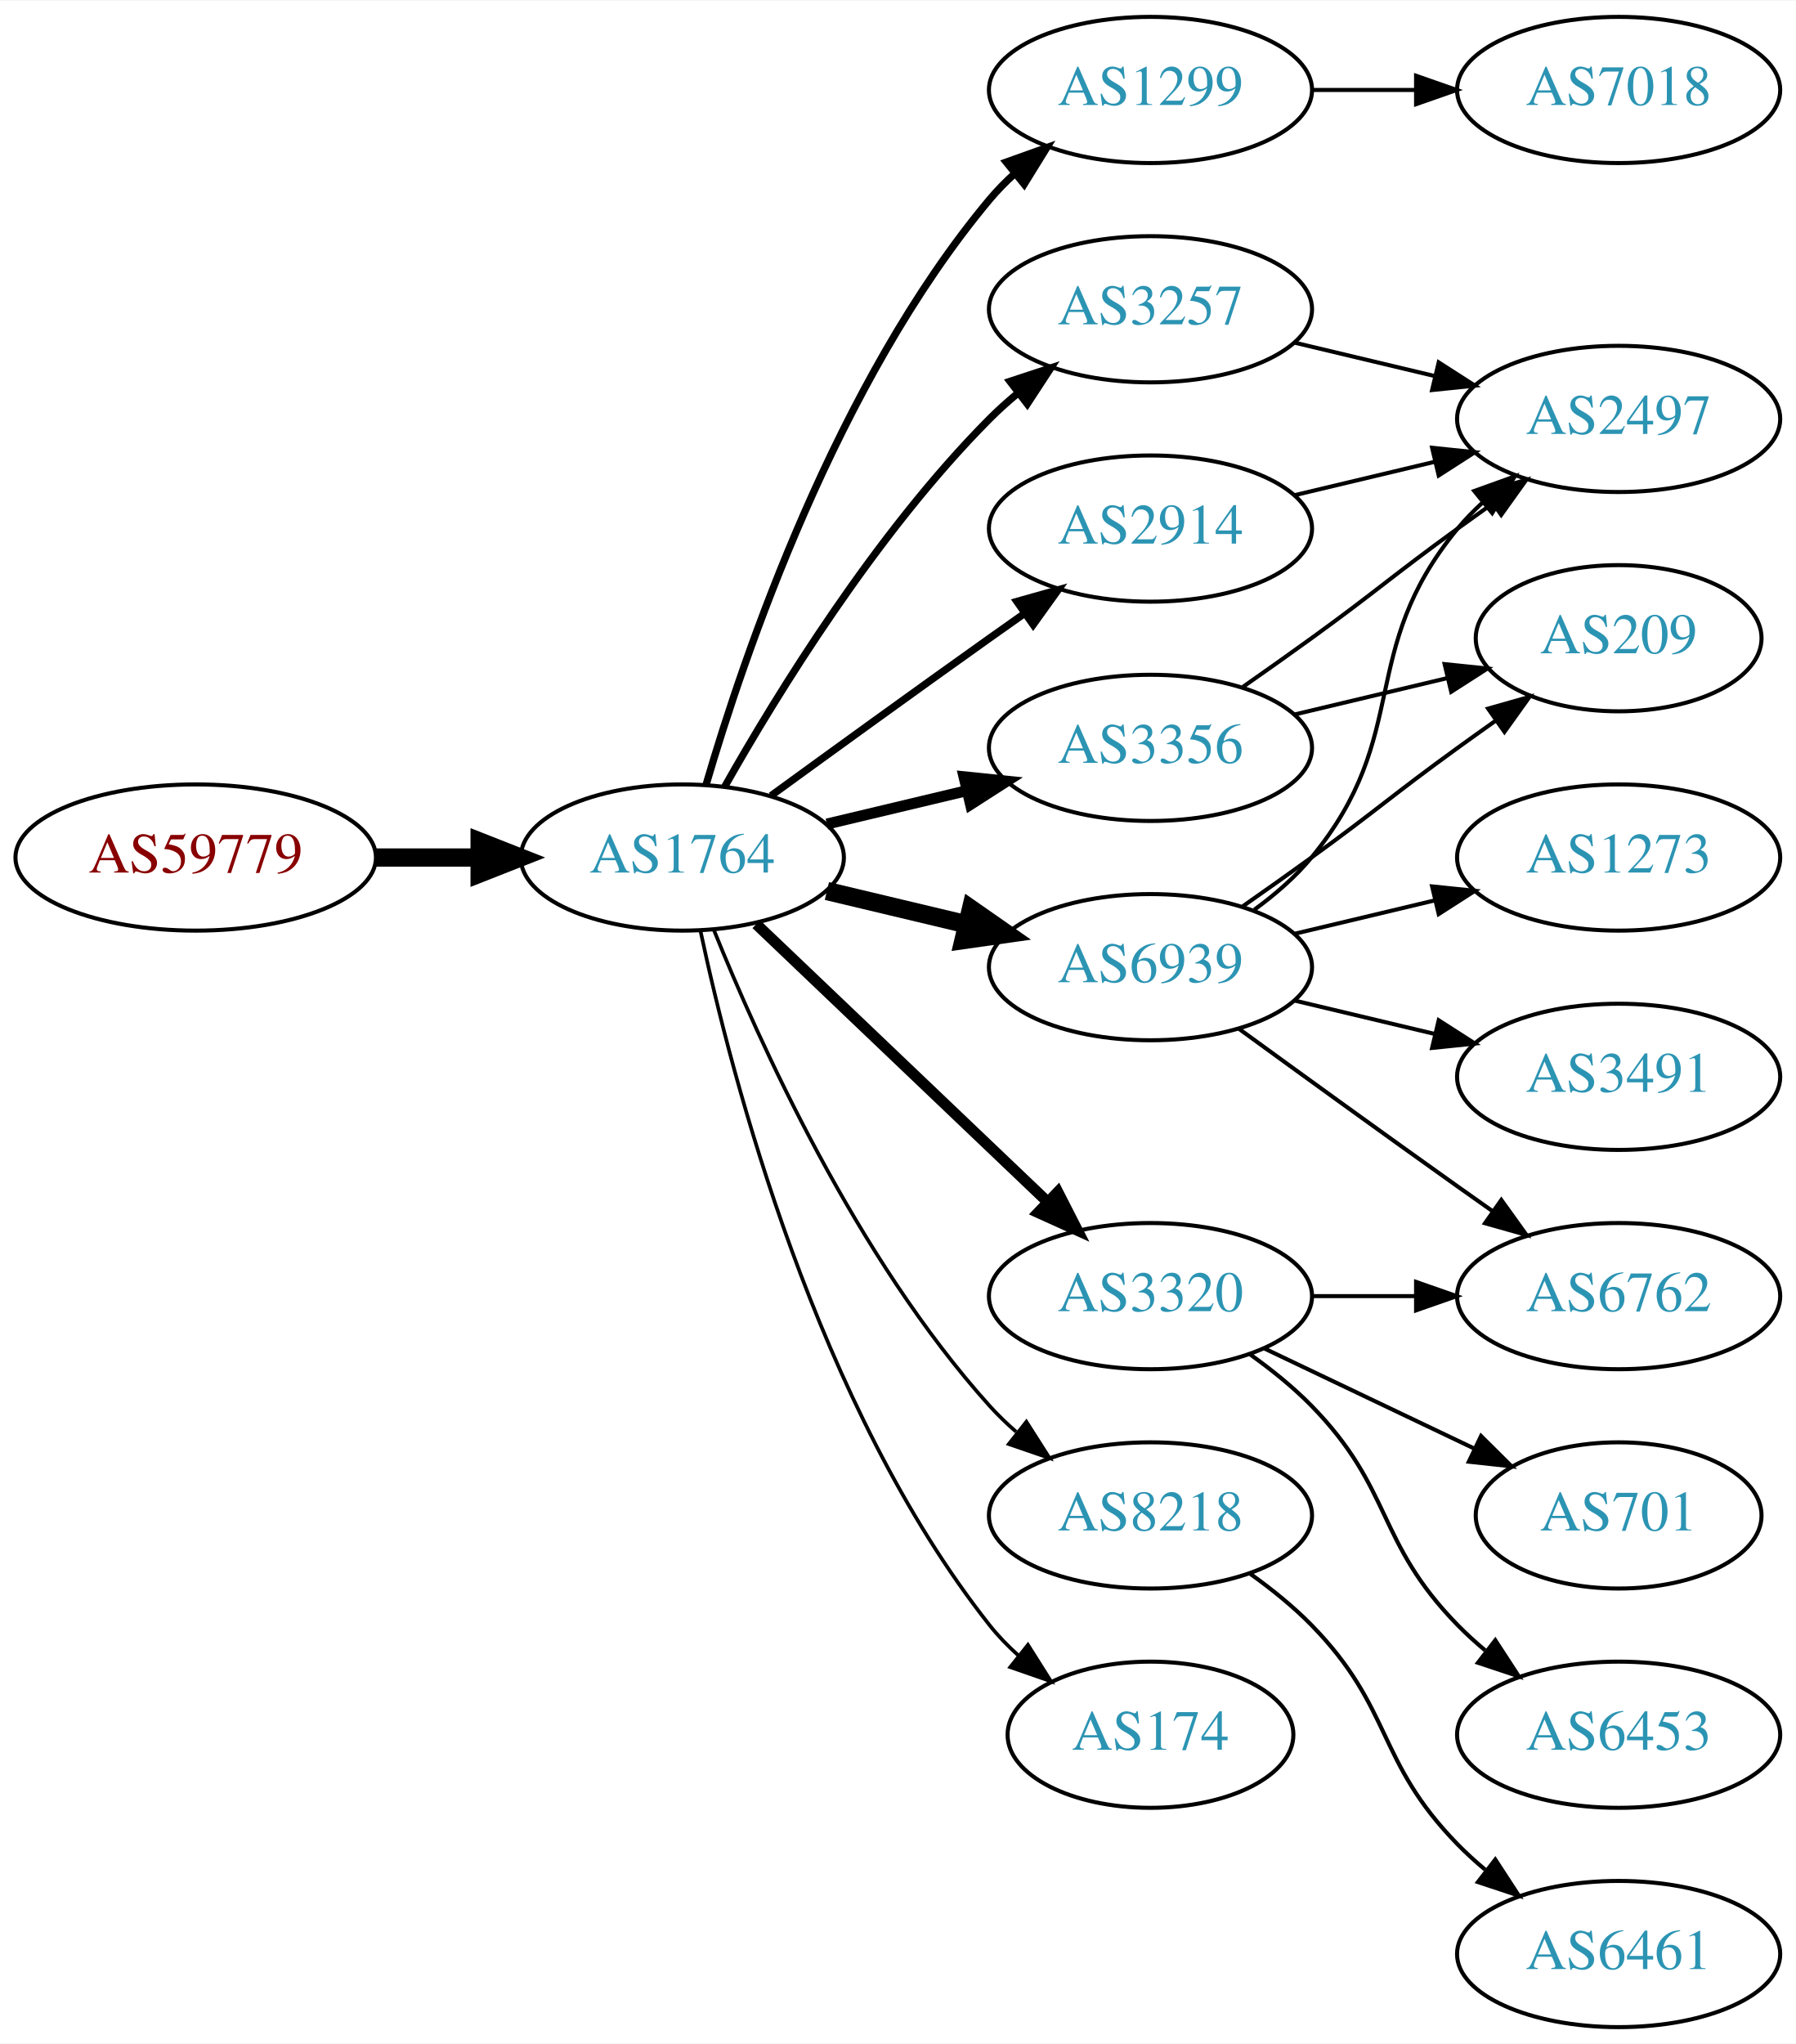
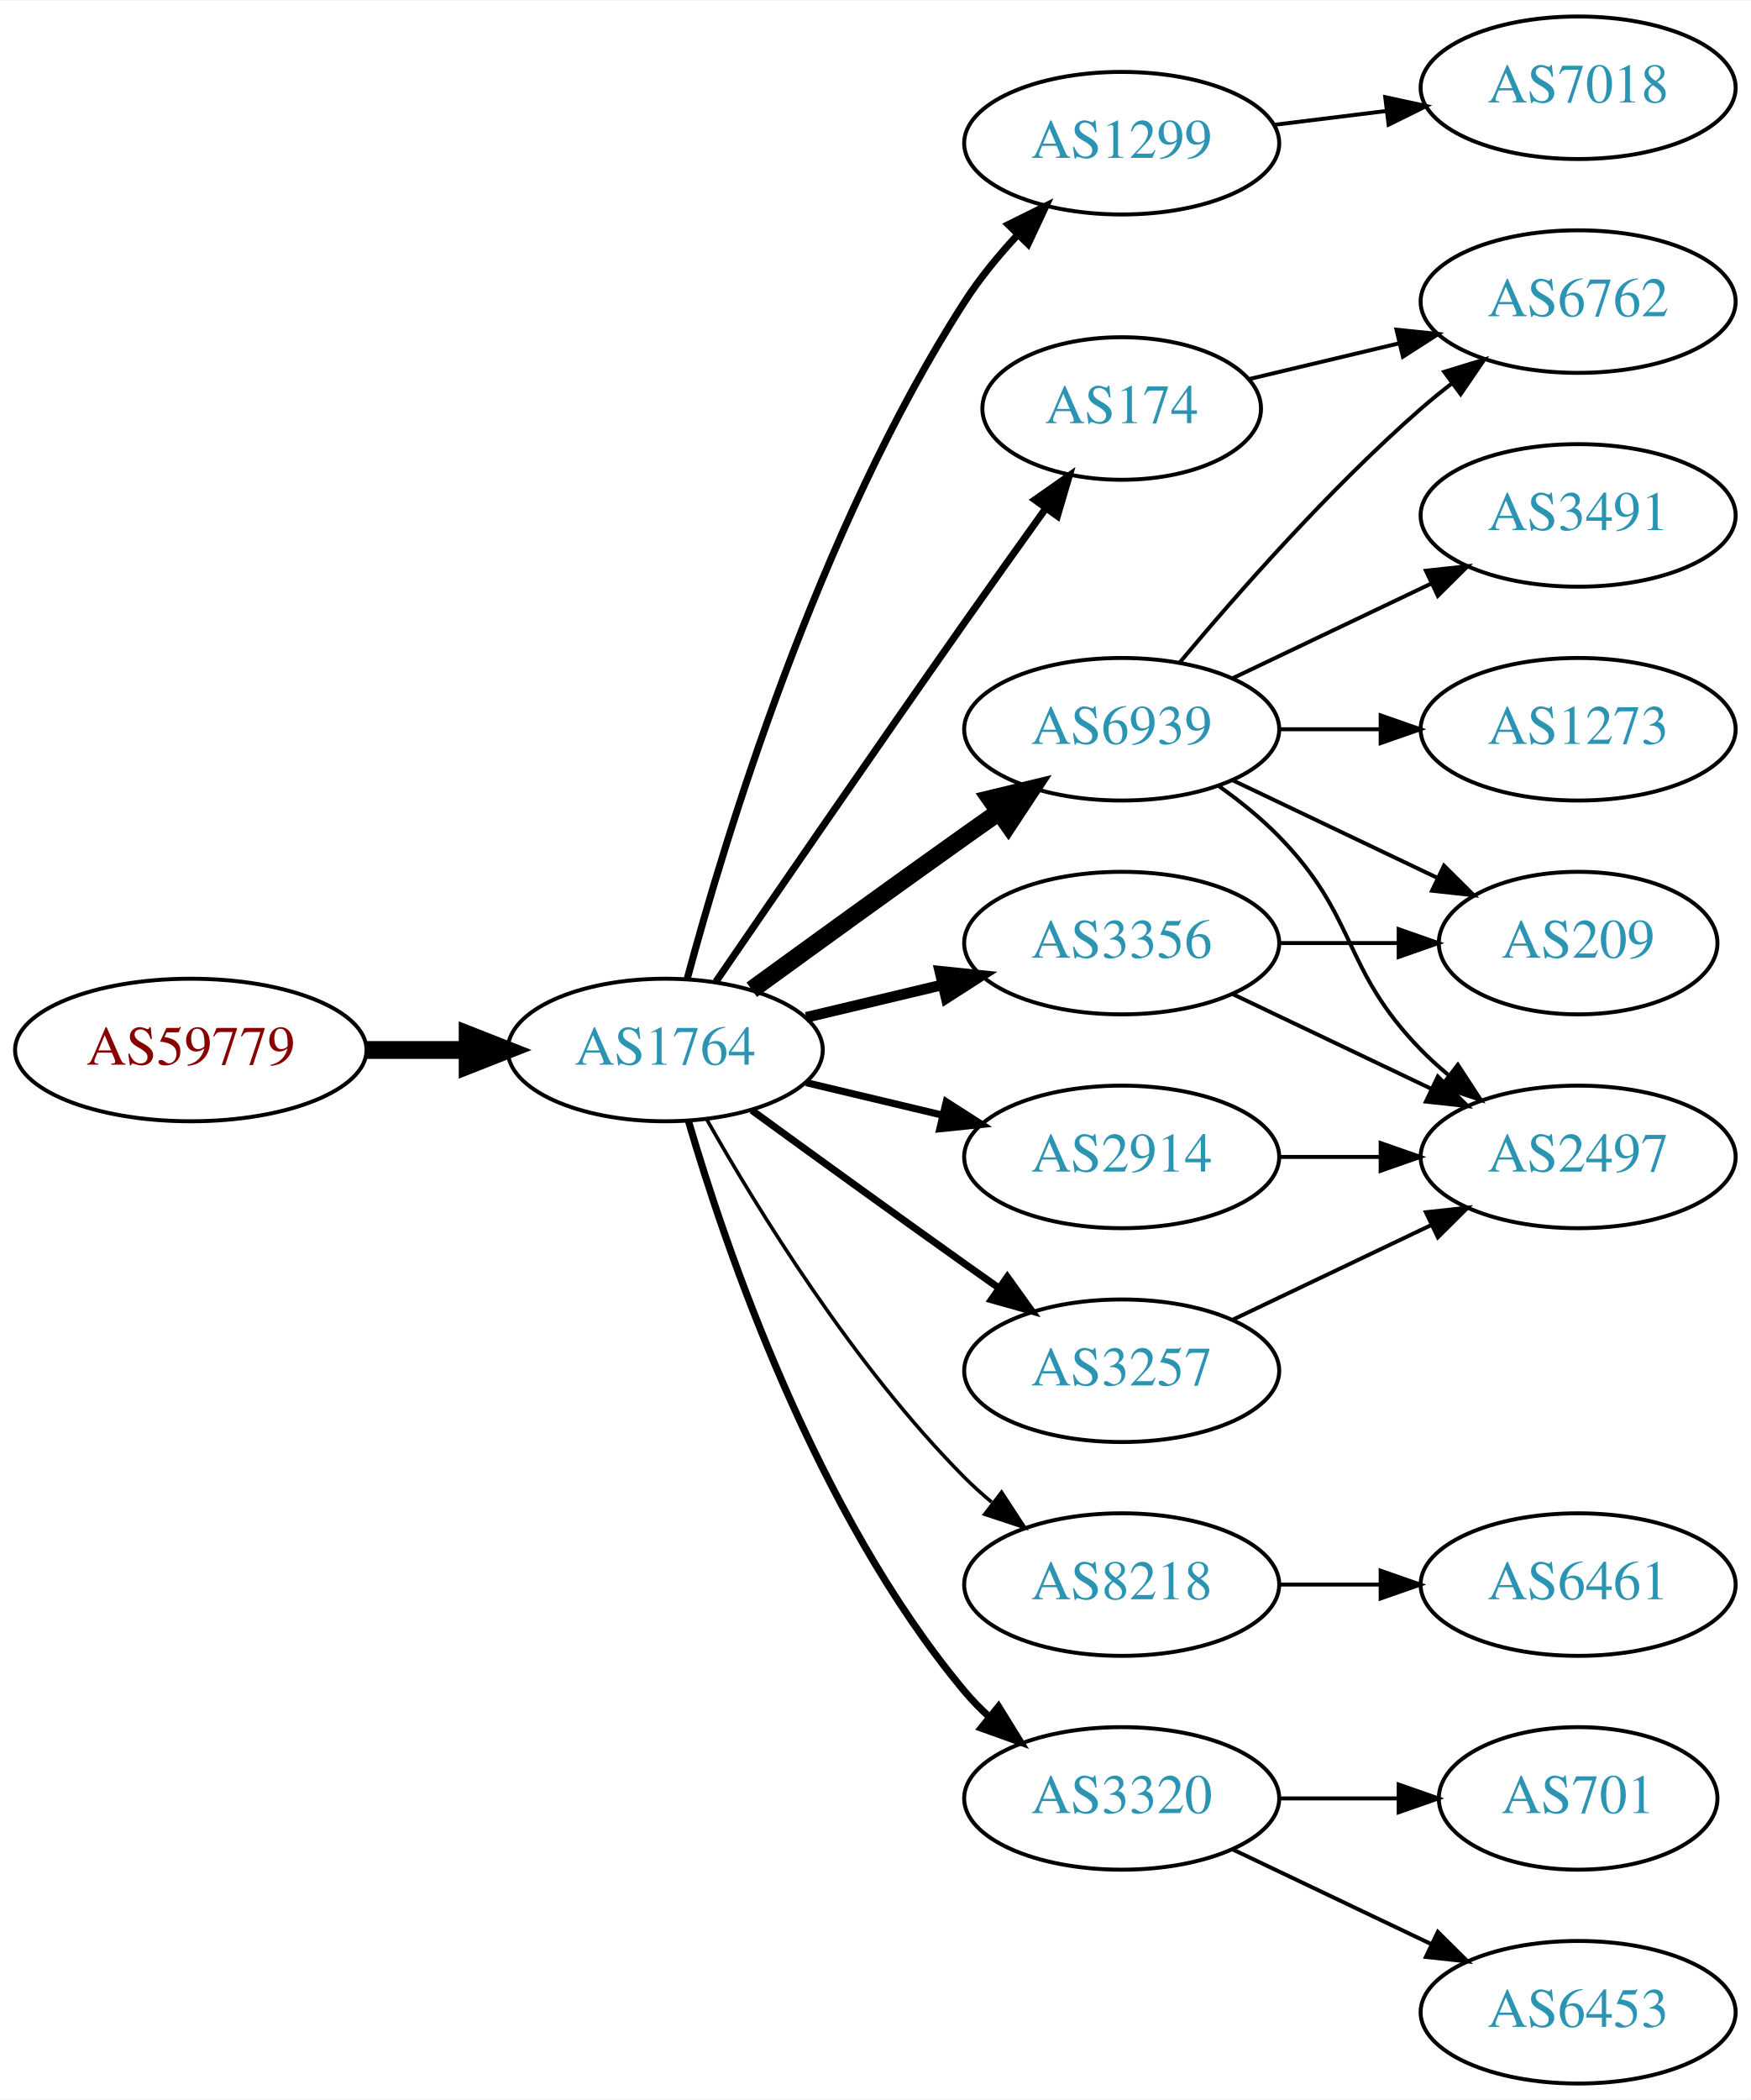
- <svg xmlns="http://www.w3.org/2000/svg" xmlns:xlink="http://www.w3.org/1999/xlink" width="442pt" height="503pt" viewBox="0.00 0.00 442.27 503.00">
-   <g id="graph0" class="graph" transform="scale(1 1) rotate(0) translate(4 499)">
-     <polygon fill="white" stroke="none" points="-4,4 -4,-499 438.271,-499 438.271,4 -4,4" />
+ <svg xmlns="http://www.w3.org/2000/svg" xmlns:xlink="http://www.w3.org/1999/xlink" width="442pt" height="530pt" viewBox="0.00 0.00 442.27 530.00">
+   <g id="graph0" class="graph" transform="scale(1 1) rotate(0) translate(4 526)">
+     <polygon fill="white" stroke="none" points="-4,4 -4,-526 438.271,-526 438.271,4 -4,4" />
    <g id="node1" class="node">
      <g id="a_node1">
        <a xlink:href="/asn/59779" xlink:title="AS59779 ~ Ixolit GmbH [AT]">
-           <ellipse fill="#ffffff" stroke="black" cx="44.196" cy="-288" rx="44.393" ry="18" />
-           <text text-anchor="middle" x="44.196" y="-284.3" font-family="Times,serif" font-size="14.00" fill="#880000">AS59779</text>
+           <ellipse fill="#ffffff" stroke="black" cx="44.196" cy="-261" rx="44.393" ry="18" />
+           <text text-anchor="middle" x="44.196" y="-257.3" font-family="Times,serif" font-size="14.00" fill="#880000">AS59779</text>
        </a>
      </g>
    </g>
    <g id="node2" class="node">
      <g id="a_node2">
        <a xlink:href="/asn/1764" xlink:title="AS1764 ~ NEXTLAYER-AS [AT]">
-           <ellipse fill="#ffffff" stroke="black" cx="164.039" cy="-288" rx="39.794" ry="18" />
-           <text text-anchor="middle" x="164.039" y="-284.3" font-family="Times,serif" font-size="14.00" fill="#2c94b3">AS1764</text>
+           <ellipse fill="#ffffff" stroke="black" cx="164.039" cy="-261" rx="39.794" ry="18" />
+           <text text-anchor="middle" x="164.039" y="-257.3" font-family="Times,serif" font-size="14.00" fill="#2c94b3">AS1764</text>
        </a>
      </g>
    </g>
    <g id="edge1" class="edge">
-       <path fill="none" stroke="black" stroke-width="4.5" d="M88.407,-288C96.72,-288 105.482,-288 113.965,-288" />
-       <polygon fill="black" stroke="black" stroke-width="4.5" points="114.123,-291.938 124.123,-288 114.123,-284.063 114.123,-291.938" />
+       <path fill="none" stroke="black" stroke-width="4.5" d="M88.407,-261C96.72,-261 105.482,-261 113.965,-261" />
+       <polygon fill="black" stroke="black" stroke-width="4.5" points="114.123,-264.938 124.123,-261 114.123,-257.063 114.123,-264.938" />
    </g>
    <g id="node3" class="node">
      <g id="a_node3">
        <a xlink:href="/asn/1299" xlink:title="AS1299 ~ Telia Carrier [EU]">
-           <ellipse fill="#ffffff" stroke="black" cx="279.332" cy="-477" rx="39.794" ry="18" />
-           <text text-anchor="middle" x="279.332" y="-473.3" font-family="Times,serif" font-size="14.00" fill="#2c94b3">AS1299</text>
+           <ellipse fill="#ffffff" stroke="black" cx="279.332" cy="-490" rx="39.794" ry="18" />
+           <text text-anchor="middle" x="279.332" y="-486.3" font-family="Times,serif" font-size="14.00" fill="#2c94b3">AS1299</text>
        </a>
      </g>
    </g>
    <g id="edge2" class="edge">
-       <path fill="none" stroke="black" stroke-width="1.8" d="M169.913,-306.002C179.227,-337.844 202.043,-404.981 239.685,-450 241.555,-452.237 243.654,-454.374 245.88,-456.396" />
-       <polygon fill="black" stroke="black" stroke-width="1.8" points="243.823,-459.234 253.799,-462.804 248.227,-453.793 243.823,-459.234" />
+       <path fill="none" stroke="black" stroke-width="1.8" d="M169.605,-279.033C178.99,-313.996 202.723,-392.608 239.685,-450 243.479,-455.891 248.227,-461.656 253.084,-466.893" />
+       <polygon fill="black" stroke="black" stroke-width="1.8" points="250.682,-469.443 260.178,-474.142 255.685,-464.547 250.682,-469.443" />
    </g>
    <g id="node4" class="node">
      <g id="a_node4">
-         <a xlink:href="/asn/3257" xlink:title="AS3257 ~ GTT [DE]">
-           <ellipse fill="#ffffff" stroke="black" cx="279.332" cy="-423" rx="39.794" ry="18" />
-           <text text-anchor="middle" x="279.332" y="-419.3" font-family="Times,serif" font-size="14.00" fill="#2c94b3">AS3257</text>
+         <a xlink:href="/asn/6939" xlink:title="AS6939 ~ Hurricane Electric LLC [US]">
+           <ellipse fill="#ffffff" stroke="black" cx="279.332" cy="-342" rx="39.794" ry="18" />
+           <text text-anchor="middle" x="279.332" y="-338.3" font-family="Times,serif" font-size="14.00" fill="#2c94b3">AS6939</text>
        </a>
      </g>
    </g>
    <g id="edge3" class="edge">
-       <path fill="none" stroke="black" stroke-width="1.8" d="M174.498,-305.49C187.28,-328.096 211.712,-367.886 239.685,-396 241.796,-398.121 244.092,-400.188 246.477,-402.171" />
-       <polygon fill="black" stroke="black" stroke-width="1.8" points="244.73,-405.242 254.793,-408.556 248.993,-399.69 244.73,-405.242" />
+       <path fill="none" stroke="black" stroke-width="4.5" d="M185.887,-276.222C200.821,-287.091 221.435,-302.025 239.685,-315 242.506,-317.005 245.449,-319.085 248.397,-321.159" />
+       <polygon fill="black" stroke="black" stroke-width="4.5" points="246.173,-324.409 256.621,-326.926 250.694,-317.961 246.173,-324.409" />
    </g>
    <g id="node5" class="node">
      <g id="a_node5">
-         <a xlink:href="/asn/6939" xlink:title="AS6939 ~ Hurricane Electric LLC [US]">
-           <ellipse fill="#ffffff" stroke="black" cx="279.332" cy="-261" rx="39.794" ry="18" />
-           <text text-anchor="middle" x="279.332" y="-257.3" font-family="Times,serif" font-size="14.00" fill="#2c94b3">AS6939</text>
+         <a xlink:href="/asn/2914" xlink:title="AS2914 ~ NTT America, Inc. [US]">
+           <ellipse fill="#ffffff" stroke="black" cx="279.332" cy="-234" rx="39.794" ry="18" />
+           <text text-anchor="middle" x="279.332" y="-230.3" font-family="Times,serif" font-size="14.00" fill="#2c94b3">AS2914</text>
        </a>
      </g>
    </g>
    <g id="edge4" class="edge">
-       <path fill="none" stroke="black" stroke-width="4.5" d="M199.646,-279.752C210.517,-277.162 222.671,-274.265 234.114,-271.538" />
-       <polygon fill="black" stroke="black" stroke-width="4.5" points="235.122,-275.346 243.936,-269.197 233.296,-267.685 235.122,-275.346" />
+       <path fill="none" stroke="black" stroke-width="1.8" d="M199.646,-252.752C210.517,-250.162 222.671,-247.265 234.114,-244.538" />
+       <polygon fill="black" stroke="black" stroke-width="1.8" points="235.02,-247.92 243.936,-242.197 233.397,-241.111 235.02,-247.92" />
    </g>
    <g id="node6" class="node">
      <g id="a_node6">
+         <a xlink:href="/asn/3257" xlink:title="AS3257 ~ GTT [DE]">
+           <ellipse fill="#ffffff" stroke="black" cx="279.332" cy="-180" rx="39.794" ry="18" />
+           <text text-anchor="middle" x="279.332" y="-176.3" font-family="Times,serif" font-size="14.00" fill="#2c94b3">AS3257</text>
+         </a>
+       </g>
+     </g>
+     <g id="edge5" class="edge">
+       <path fill="none" stroke="black" stroke-width="1.8" d="M185.887,-245.778C200.821,-234.909 221.435,-219.975 239.685,-207 242.506,-204.995 245.449,-202.915 248.397,-200.841" />
+       <polygon fill="black" stroke="black" stroke-width="1.8" points="250.443,-203.681 256.621,-195.074 246.424,-197.95 250.443,-203.681" />
+     </g>
+     <g id="node7" class="node">
+       <g id="a_node7">
        <a xlink:href="/asn/8218" xlink:title="AS8218 ~ legacy Neotelecoms [FR]">
          <ellipse fill="#ffffff" stroke="black" cx="279.332" cy="-126" rx="39.794" ry="18" />
          <text text-anchor="middle" x="279.332" y="-122.3" font-family="Times,serif" font-size="14.00" fill="#2c94b3">AS8218</text>
        </a>
      </g>
    </g>
-     <g id="edge5" class="edge">
-       <path fill="none" stroke="black" stroke-width="0.9" d="M171.786,-270.213C182.837,-242.757 206.891,-189.422 239.685,-153 241.688,-150.776 243.906,-148.637 246.239,-146.603" />
-       <polygon fill="black" stroke="black" stroke-width="0.9" points="248.769,-149.065 254.458,-140.127 244.437,-143.567 248.769,-149.065" />
-     </g>
-     <g id="node7" class="node">
-       <g id="a_node7">
-         <a xlink:href="/asn/3320" xlink:title="AS3320 ~ DTAG [DE]">
-           <ellipse fill="#ffffff" stroke="black" cx="279.332" cy="-180" rx="39.794" ry="18" />
-           <text text-anchor="middle" x="279.332" y="-176.3" font-family="Times,serif" font-size="14.00" fill="#2c94b3">AS3320</text>
-         </a>
-       </g>
-     </g>
    <g id="edge6" class="edge">
-       <path fill="none" stroke="black" stroke-width="2.7" d="M182.245,-271.597C201.321,-253.413 232.241,-223.937 253.838,-203.349" />
-       <polygon fill="black" stroke="black" stroke-width="2.7" points="256.511,-205.637 261.334,-196.203 251.681,-200.57 256.511,-205.637" />
+       <path fill="none" stroke="black" stroke-width="0.9" d="M174.498,-243.51C187.28,-220.904 211.712,-181.114 239.685,-153 241.796,-150.879 244.092,-148.812 246.477,-146.829" />
+       <polygon fill="black" stroke="black" stroke-width="0.9" points="248.993,-149.31 254.793,-140.444 244.73,-143.758 248.993,-149.31" />
    </g>
    <g id="node8" class="node">
      <g id="a_node8">
-         <a xlink:href="/asn/2914" xlink:title="AS2914 ~ NTT America, Inc. [US]">
-           <ellipse fill="#ffffff" stroke="black" cx="279.332" cy="-369" rx="39.794" ry="18" />
-           <text text-anchor="middle" x="279.332" y="-365.3" font-family="Times,serif" font-size="14.00" fill="#2c94b3">AS2914</text>
+         <a xlink:href="/asn/174" xlink:title="AS174 ~ Cogent Communications [US]">
+           <ellipse fill="#ffffff" stroke="black" cx="279.332" cy="-423" rx="35.194" ry="18" />
+           <text text-anchor="middle" x="279.332" y="-419.3" font-family="Times,serif" font-size="14.00" fill="#2c94b3">AS174</text>
        </a>
      </g>
    </g>
    <g id="edge7" class="edge">
-       <path fill="none" stroke="black" stroke-width="1.8" d="M185.887,-303.222C200.821,-314.091 221.435,-329.025 239.685,-342 242.506,-344.005 245.449,-346.085 248.397,-348.159" />
-       <polygon fill="black" stroke="black" stroke-width="1.8" points="246.424,-351.05 256.621,-353.926 250.443,-345.319 246.424,-351.05" />
+       <path fill="none" stroke="black" stroke-width="1.8" d="M176.846,-278.269C191.489,-299.642 217.262,-337.12 239.685,-369 246.32,-378.433 253.67,-388.739 260.164,-397.795" />
+       <polygon fill="black" stroke="black" stroke-width="1.8" points="257.399,-399.946 266.076,-406.026 263.085,-395.862 257.399,-399.946" />
    </g>
    <g id="node9" class="node">
      <g id="a_node9">
        <a xlink:href="/asn/3356" xlink:title="AS3356 ~ Level 3 Parent, LLC [US]">
-           <ellipse fill="#ffffff" stroke="black" cx="279.332" cy="-315" rx="39.794" ry="18" />
-           <text text-anchor="middle" x="279.332" y="-311.3" font-family="Times,serif" font-size="14.00" fill="#2c94b3">AS3356</text>
+           <ellipse fill="#ffffff" stroke="black" cx="279.332" cy="-288" rx="39.794" ry="18" />
+           <text text-anchor="middle" x="279.332" y="-284.3" font-family="Times,serif" font-size="14.00" fill="#2c94b3">AS3356</text>
        </a>
      </g>
    </g>
    <g id="edge8" class="edge">
-       <path fill="none" stroke="black" stroke-width="2.7" d="M199.646,-296.248C210.517,-298.838 222.671,-301.735 234.114,-304.462" />
-       <polygon fill="black" stroke="black" stroke-width="2.7" points="233.397,-307.889 243.936,-306.803 235.02,-301.08 233.397,-307.889" />
+       <path fill="none" stroke="black" stroke-width="2.7" d="M199.646,-269.248C210.517,-271.838 222.671,-274.735 234.114,-277.462" />
+       <polygon fill="black" stroke="black" stroke-width="2.7" points="233.397,-280.889 243.936,-279.803 235.02,-274.08 233.397,-280.889" />
    </g>
    <g id="node10" class="node">
      <g id="a_node10">
-         <a xlink:href="/asn/174" xlink:title="AS174 ~ Cogent Communications [US]">
-           <ellipse fill="#ffffff" stroke="black" cx="279.332" cy="-72" rx="35.194" ry="18" />
-           <text text-anchor="middle" x="279.332" y="-68.3" font-family="Times,serif" font-size="14.00" fill="#2c94b3">AS174</text>
+         <a xlink:href="/asn/3320" xlink:title="AS3320 ~ DTAG [DE]">
+           <ellipse fill="#ffffff" stroke="black" cx="279.332" cy="-72" rx="39.794" ry="18" />
+           <text text-anchor="middle" x="279.332" y="-68.3" font-family="Times,serif" font-size="14.00" fill="#2c94b3">AS3320</text>
        </a>
      </g>
    </g>
    <g id="edge9" class="edge">
-       <path fill="none" stroke="black" stroke-width="0.9" d="M168.529,-269.84C176.16,-233.97 197.152,-152.845 239.685,-99 241.765,-96.367 244.17,-93.884 246.743,-91.572" />
-       <polygon fill="black" stroke="black" stroke-width="0.9" points="249.154,-94.126 254.806,-85.165 244.799,-88.646 249.154,-94.126" />
+       <path fill="none" stroke="black" stroke-width="1.8" d="M169.913,-242.998C179.227,-211.156 202.043,-144.019 239.685,-99 241.555,-96.763 243.654,-94.626 245.88,-92.604" />
+       <polygon fill="black" stroke="black" stroke-width="1.8" points="248.227,-95.207 253.799,-86.196 243.823,-89.766 248.227,-95.207" />
+     </g>
+     <g id="node17" class="node">
+       <g id="a_node17">
+         <a xlink:href="/asn/7018" xlink:title="AS7018 ~ AT&amp;T Services, Inc. [US]">
+           <ellipse fill="#ffffff" stroke="black" cx="394.625" cy="-504" rx="39.794" ry="18" />
+           <text text-anchor="middle" x="394.625" y="-500.3" font-family="Times,serif" font-size="14.00" fill="#2c94b3">AS7018</text>
+         </a>
+       </g>
+     </g>
+     <g id="edge17" class="edge">
+       <path fill="none" stroke="black" d="M317.742,-494.623C326.83,-495.746 336.667,-496.962 346.152,-498.134" />
+       <polygon fill="black" stroke="black" points="345.9,-501.629 356.254,-499.382 346.758,-494.682 345.9,-501.629" />
    </g>
    <g id="node11" class="node">
      <g id="a_node11">
-         <a xlink:href="/asn/7018" xlink:title="AS7018 ~ AT&amp;T Services, Inc. [US]">
-           <ellipse fill="#ffffff" stroke="black" cx="394.625" cy="-477" rx="39.794" ry="18" />
-           <text text-anchor="middle" x="394.625" y="-473.3" font-family="Times,serif" font-size="14.00" fill="#2c94b3">AS7018</text>
+         <a xlink:href="/asn/209" xlink:title="AS209 ~ CenturyLink Communications, LLC [US]">
+           <ellipse fill="#ffffff" stroke="black" cx="394.625" cy="-288" rx="35.194" ry="18" />
+           <text text-anchor="middle" x="394.625" y="-284.3" font-family="Times,serif" font-size="14.00" fill="#2c94b3">AS209</text>
        </a>
      </g>
    </g>
    <g id="edge10" class="edge">
-       <path fill="none" stroke="black" d="M319.004,-477C327.207,-477 335.971,-477 344.503,-477" />
-       <polygon fill="black" stroke="black" points="344.742,-480.5 354.742,-477 344.742,-473.5 344.742,-480.5" />
+       <path fill="none" stroke="black" d="M307.468,-329.066C322.9,-321.71 342.385,-312.423 358.92,-304.541" />
+       <polygon fill="black" stroke="black" points="360.741,-307.551 368.262,-300.089 357.729,-301.232 360.741,-307.551" />
    </g>
    <g id="node12" class="node">
      <g id="a_node12">
-         <a xlink:href="/asn/2497" xlink:title="AS2497 ~ Internet Initiative Japan Inc. [JP]">
-           <ellipse fill="#ffffff" stroke="black" cx="394.625" cy="-396" rx="39.794" ry="18" />
-           <text text-anchor="middle" x="394.625" y="-392.3" font-family="Times,serif" font-size="14.00" fill="#2c94b3">AS2497</text>
-         </a>
-       </g>
-     </g>
-     <g id="edge23" class="edge">
-       <path fill="none" stroke="black" d="M314.939,-414.752C325.81,-412.162 337.964,-409.265 349.407,-406.538" />
-       <polygon fill="black" stroke="black" points="350.313,-409.92 359.229,-404.197 348.69,-403.111 350.313,-409.92" />
+         <a xlink:href="/asn/1273" xlink:title="AS1273 ~ Vodafone Group PLC [EU]">
+           <ellipse fill="#ffffff" stroke="black" cx="394.625" cy="-342" rx="39.794" ry="18" />
+           <text text-anchor="middle" x="394.625" y="-338.3" font-family="Times,serif" font-size="14.00" fill="#2c94b3">AS1273</text>
+         </a>
+       </g>
    </g>
    <g id="edge11" class="edge">
-       <path fill="none" stroke="black" d="M304.912,-275.156C310.007,-278.872 315.02,-283.201 318.978,-288 344.043,-318.394 329.913,-338.606 354.978,-369 356.833,-371.25 358.92,-373.396 361.139,-375.424" />
-       <polygon fill="black" stroke="black" points="359.075,-378.256 369.044,-381.844 363.488,-372.823 359.075,-378.256" />
+       <path fill="none" stroke="black" d="M319.004,-342C327.207,-342 335.971,-342 344.503,-342" />
+       <polygon fill="black" stroke="black" points="344.742,-345.5 354.742,-342 344.742,-338.5 344.742,-345.5" />
    </g>
    <g id="node13" class="node">
      <g id="a_node13">
-         <a xlink:href="/asn/3491" xlink:title="AS3491 ~ PCCW Global, Inc. [US]">
-           <ellipse fill="#ffffff" stroke="black" cx="394.625" cy="-234" rx="39.794" ry="18" />
-           <text text-anchor="middle" x="394.625" y="-230.3" font-family="Times,serif" font-size="14.00" fill="#2c94b3">AS3491</text>
+         <a xlink:href="/asn/6762" xlink:title="AS6762 ~ TELECOM ITALIA SPARKLE S.p.A. [IT]">
+           <ellipse fill="#ffffff" stroke="black" cx="394.625" cy="-450" rx="39.794" ry="18" />
+           <text text-anchor="middle" x="394.625" y="-446.3" font-family="Times,serif" font-size="14.00" fill="#2c94b3">AS6762</text>
        </a>
      </g>
    </g>
    <g id="edge12" class="edge">
-       <path fill="none" stroke="black" d="M314.939,-252.752C325.81,-250.162 337.964,-247.265 349.407,-244.538" />
-       <polygon fill="black" stroke="black" points="350.313,-247.92 359.229,-242.197 348.69,-241.111 350.313,-247.92" />
+       <path fill="none" stroke="black" d="M293.962,-358.817C308.244,-375.929 331.791,-402.745 354.978,-423 357.444,-425.154 360.082,-427.294 362.78,-429.372" />
+       <polygon fill="black" stroke="black" points="360.805,-432.264 370.934,-435.37 364.953,-426.625 360.805,-432.264" />
    </g>
    <g id="node14" class="node">
      <g id="a_node14">
-         <a xlink:href="/asn/6762" xlink:title="AS6762 ~ TELECOM ITALIA SPARKLE S.p.A. [IT]">
-           <ellipse fill="#ffffff" stroke="black" cx="394.625" cy="-180" rx="39.794" ry="18" />
-           <text text-anchor="middle" x="394.625" y="-176.3" font-family="Times,serif" font-size="14.00" fill="#2c94b3">AS6762</text>
+         <a xlink:href="/asn/2497" xlink:title="AS2497 ~ Internet Initiative Japan Inc. [JP]">
+           <ellipse fill="#ffffff" stroke="black" cx="394.625" cy="-234" rx="39.794" ry="18" />
+           <text text-anchor="middle" x="394.625" y="-230.3" font-family="Times,serif" font-size="14.00" fill="#2c94b3">AS2497</text>
        </a>
      </g>
    </g>
    <g id="edge13" class="edge">
-       <path fill="none" stroke="black" d="M301.18,-245.778C316.114,-234.909 336.727,-219.975 354.978,-207 357.799,-204.995 360.742,-202.915 363.69,-200.841" />
-       <polygon fill="black" stroke="black" points="365.736,-203.681 371.914,-195.074 361.717,-197.95 365.736,-203.681" />
+       <path fill="none" stroke="black" d="M303.926,-327.611C309.182,-323.852 314.513,-319.563 318.978,-315 339.151,-294.383 334.806,-281.617 354.978,-261 357.071,-258.861 359.354,-256.782 361.731,-254.79" />
+       <polygon fill="black" stroke="black" points="364.249,-257.268 370.031,-248.389 359.974,-251.725 364.249,-257.268" />
    </g>
    <g id="node15" class="node">
      <g id="a_node15">
-         <a xlink:href="/asn/209" xlink:title="AS209 ~ CenturyLink Communications, LLC [US]">
-           <ellipse fill="#ffffff" stroke="black" cx="394.625" cy="-342" rx="35.194" ry="18" />
-           <text text-anchor="middle" x="394.625" y="-338.3" font-family="Times,serif" font-size="14.00" fill="#2c94b3">AS209</text>
+         <a xlink:href="/asn/3491" xlink:title="AS3491 ~ PCCW Global, Inc. [US]">
+           <ellipse fill="#ffffff" stroke="black" cx="394.625" cy="-396" rx="39.794" ry="18" />
+           <text text-anchor="middle" x="394.625" y="-392.3" font-family="Times,serif" font-size="14.00" fill="#2c94b3">AS3491</text>
        </a>
      </g>
    </g>
    <g id="edge14" class="edge">
-       <path fill="none" stroke="black" d="M302.089,-276.009C307.623,-279.879 313.542,-284.064 318.978,-288 335.178,-299.729 338.778,-303.271 354.978,-315 358.007,-317.193 361.186,-319.463 364.364,-321.713" />
-       <polygon fill="black" stroke="black" points="362.481,-324.667 372.675,-327.555 366.506,-318.941 362.481,-324.667" />
+       <path fill="none" stroke="black" d="M307.468,-354.934C322.462,-362.081 341.283,-371.052 357.506,-378.785" />
+       <polygon fill="black" stroke="black" points="356.177,-382.028 366.71,-383.171 359.188,-375.709 356.177,-382.028" />
+     </g>
+     <g id="edge15" class="edge">
+       <path fill="none" stroke="black" d="M319.004,-234C327.207,-234 335.971,-234 344.503,-234" />
+       <polygon fill="black" stroke="black" points="344.742,-237.5 354.742,-234 344.742,-230.5 344.742,-237.5" />
+     </g>
+     <g id="edge23" class="edge">
+       <path fill="none" stroke="black" d="M307.468,-192.934C322.462,-200.081 341.283,-209.052 357.506,-216.785" />
+       <polygon fill="black" stroke="black" points="356.177,-220.028 366.71,-221.171 359.188,-213.709 356.177,-220.028" />
    </g>
    <g id="node16" class="node">
      <g id="a_node16">
-         <a xlink:href="/asn/1273" xlink:title="AS1273 ~ Vodafone Group PLC [EU]">
-           <ellipse fill="#ffffff" stroke="black" cx="394.625" cy="-288" rx="39.794" ry="18" />
-           <text text-anchor="middle" x="394.625" y="-284.3" font-family="Times,serif" font-size="14.00" fill="#2c94b3">AS1273</text>
-         </a>
-       </g>
-     </g>
-     <g id="edge15" class="edge">
-       <path fill="none" stroke="black" d="M314.939,-269.248C325.81,-271.838 337.964,-274.735 349.407,-277.462" />
-       <polygon fill="black" stroke="black" points="348.69,-280.889 359.229,-279.803 350.313,-274.08 348.69,-280.889" />
-     </g>
-     <g id="node17" class="node">
-       <g id="a_node17">
        <a xlink:href="/asn/6461" xlink:title="AS6461 ~ Zayo Bandwidth [US]">
-           <ellipse fill="#ffffff" stroke="black" cx="394.625" cy="-18" rx="39.794" ry="18" />
-           <text text-anchor="middle" x="394.625" y="-14.3" font-family="Times,serif" font-size="14.00" fill="#2c94b3">AS6461</text>
+           <ellipse fill="#ffffff" stroke="black" cx="394.625" cy="-126" rx="39.794" ry="18" />
+           <text text-anchor="middle" x="394.625" y="-122.3" font-family="Times,serif" font-size="14.00" fill="#2c94b3">AS6461</text>
        </a>
      </g>
    </g>
    <g id="edge16" class="edge">
-       <path fill="none" stroke="black" d="M303.926,-111.611C309.182,-107.852 314.513,-103.563 318.978,-99 339.151,-78.383 334.806,-65.617 354.978,-45 357.071,-42.861 359.354,-40.782 361.731,-38.79" />
-       <polygon fill="black" stroke="black" points="364.249,-41.268 370.031,-32.389 359.974,-35.725 364.249,-41.268" />
+       <path fill="none" stroke="black" d="M319.004,-126C327.207,-126 335.971,-126 344.503,-126" />
+       <polygon fill="black" stroke="black" points="344.742,-129.5 354.742,-126 344.742,-122.5 344.742,-129.5" />
    </g>
    <g id="edge18" class="edge">
-       <path fill="none" stroke="black" d="M319.004,-180C327.207,-180 335.971,-180 344.503,-180" />
-       <polygon fill="black" stroke="black" points="344.742,-183.5 354.742,-180 344.742,-176.5 344.742,-183.5" />
+       <path fill="none" stroke="black" d="M311.589,-430.449C323.269,-433.233 336.765,-436.449 349.394,-439.459" />
+       <polygon fill="black" stroke="black" points="348.747,-442.903 359.286,-441.816 350.37,-436.093 348.747,-442.903" />
+     </g>
+     <g id="edge21" class="edge">
+       <path fill="none" stroke="black" d="M319.004,-288C328.709,-288 339.2,-288 349.163,-288" />
+       <polygon fill="black" stroke="black" points="349.299,-291.5 359.299,-288 349.299,-284.5 349.299,-291.5" />
+     </g>
+     <g id="edge22" class="edge">
+       <path fill="none" stroke="black" d="M307.468,-275.066C322.462,-267.919 341.283,-258.948 357.506,-251.215" />
+       <polygon fill="black" stroke="black" points="359.188,-254.291 366.71,-246.829 356.177,-247.972 359.188,-254.291" />
    </g>
    <g id="node18" class="node">
      <g id="a_node18">
        <a xlink:href="/asn/6453" xlink:title="AS6453 ~ TATA COMMUNICATIONS (AMERICA) INC [US]">
-           <ellipse fill="#ffffff" stroke="black" cx="394.625" cy="-72" rx="39.794" ry="18" />
-           <text text-anchor="middle" x="394.625" y="-68.3" font-family="Times,serif" font-size="14.00" fill="#2c94b3">AS6453</text>
-         </a>
-       </g>
-     </g>
-     <g id="edge17" class="edge">
-       <path fill="none" stroke="black" d="M303.926,-165.611C309.182,-161.852 314.513,-157.563 318.978,-153 339.151,-132.383 334.806,-119.617 354.978,-99 357.071,-96.861 359.354,-94.782 361.731,-92.79" />
-       <polygon fill="black" stroke="black" points="364.249,-95.268 370.031,-86.389 359.974,-89.725 364.249,-95.268" />
+           <ellipse fill="#ffffff" stroke="black" cx="394.625" cy="-18" rx="39.794" ry="18" />
+           <text text-anchor="middle" x="394.625" y="-14.3" font-family="Times,serif" font-size="14.00" fill="#2c94b3">AS6453</text>
+         </a>
+       </g>
+     </g>
+     <g id="edge19" class="edge">
+       <path fill="none" stroke="black" d="M307.468,-59.066C322.462,-51.919 341.283,-42.948 357.506,-35.215" />
+       <polygon fill="black" stroke="black" points="359.188,-38.291 366.71,-30.829 356.177,-31.972 359.188,-38.291" />
    </g>
    <g id="node19" class="node">
      <g id="a_node19">
        <a xlink:href="/asn/701" xlink:title="AS701 ~ UUNET [US]">
-           <ellipse fill="#ffffff" stroke="black" cx="394.625" cy="-126" rx="35.194" ry="18" />
-           <text text-anchor="middle" x="394.625" y="-122.3" font-family="Times,serif" font-size="14.00" fill="#2c94b3">AS701</text>
-         </a>
-       </g>
-     </g>
-     <g id="edge19" class="edge">
-       <path fill="none" stroke="black" d="M307.468,-167.066C322.9,-159.71 342.385,-150.423 358.92,-142.541" />
-       <polygon fill="black" stroke="black" points="360.741,-145.551 368.262,-138.089 357.729,-139.232 360.741,-145.551" />
+           <ellipse fill="#ffffff" stroke="black" cx="394.625" cy="-72" rx="35.194" ry="18" />
+           <text text-anchor="middle" x="394.625" y="-68.3" font-family="Times,serif" font-size="14.00" fill="#2c94b3">AS701</text>
+         </a>
+       </g>
    </g>
    <g id="edge20" class="edge">
-       <path fill="none" stroke="black" d="M314.939,-377.248C325.81,-379.838 337.964,-382.735 349.407,-385.462" />
-       <polygon fill="black" stroke="black" points="348.69,-388.889 359.229,-387.803 350.313,-382.08 348.69,-388.889" />
-     </g>
-     <g id="edge22" class="edge">
-       <path fill="none" stroke="black" d="M302.089,-330.009C307.623,-333.879 313.542,-338.064 318.978,-342 335.178,-353.729 338.778,-357.271 354.978,-369 357.781,-371.029 360.712,-373.125 363.653,-375.21" />
-       <polygon fill="black" stroke="black" points="361.675,-378.097 371.868,-380.991 365.704,-372.373 361.675,-378.097" />
-     </g>
-     <g id="edge21" class="edge">
-       <path fill="none" stroke="black" d="M314.939,-323.248C326.733,-326.058 340.038,-329.229 352.306,-332.153" />
-       <polygon fill="black" stroke="black" points="351.772,-335.624 362.311,-334.537 353.394,-328.814 351.772,-335.624" />
+       <path fill="none" stroke="black" d="M319.004,-72C328.709,-72 339.2,-72 349.163,-72" />
+       <polygon fill="black" stroke="black" points="349.299,-75.5 359.299,-72 349.299,-68.5 349.299,-75.5" />
    </g>
  </g>
</svg>
